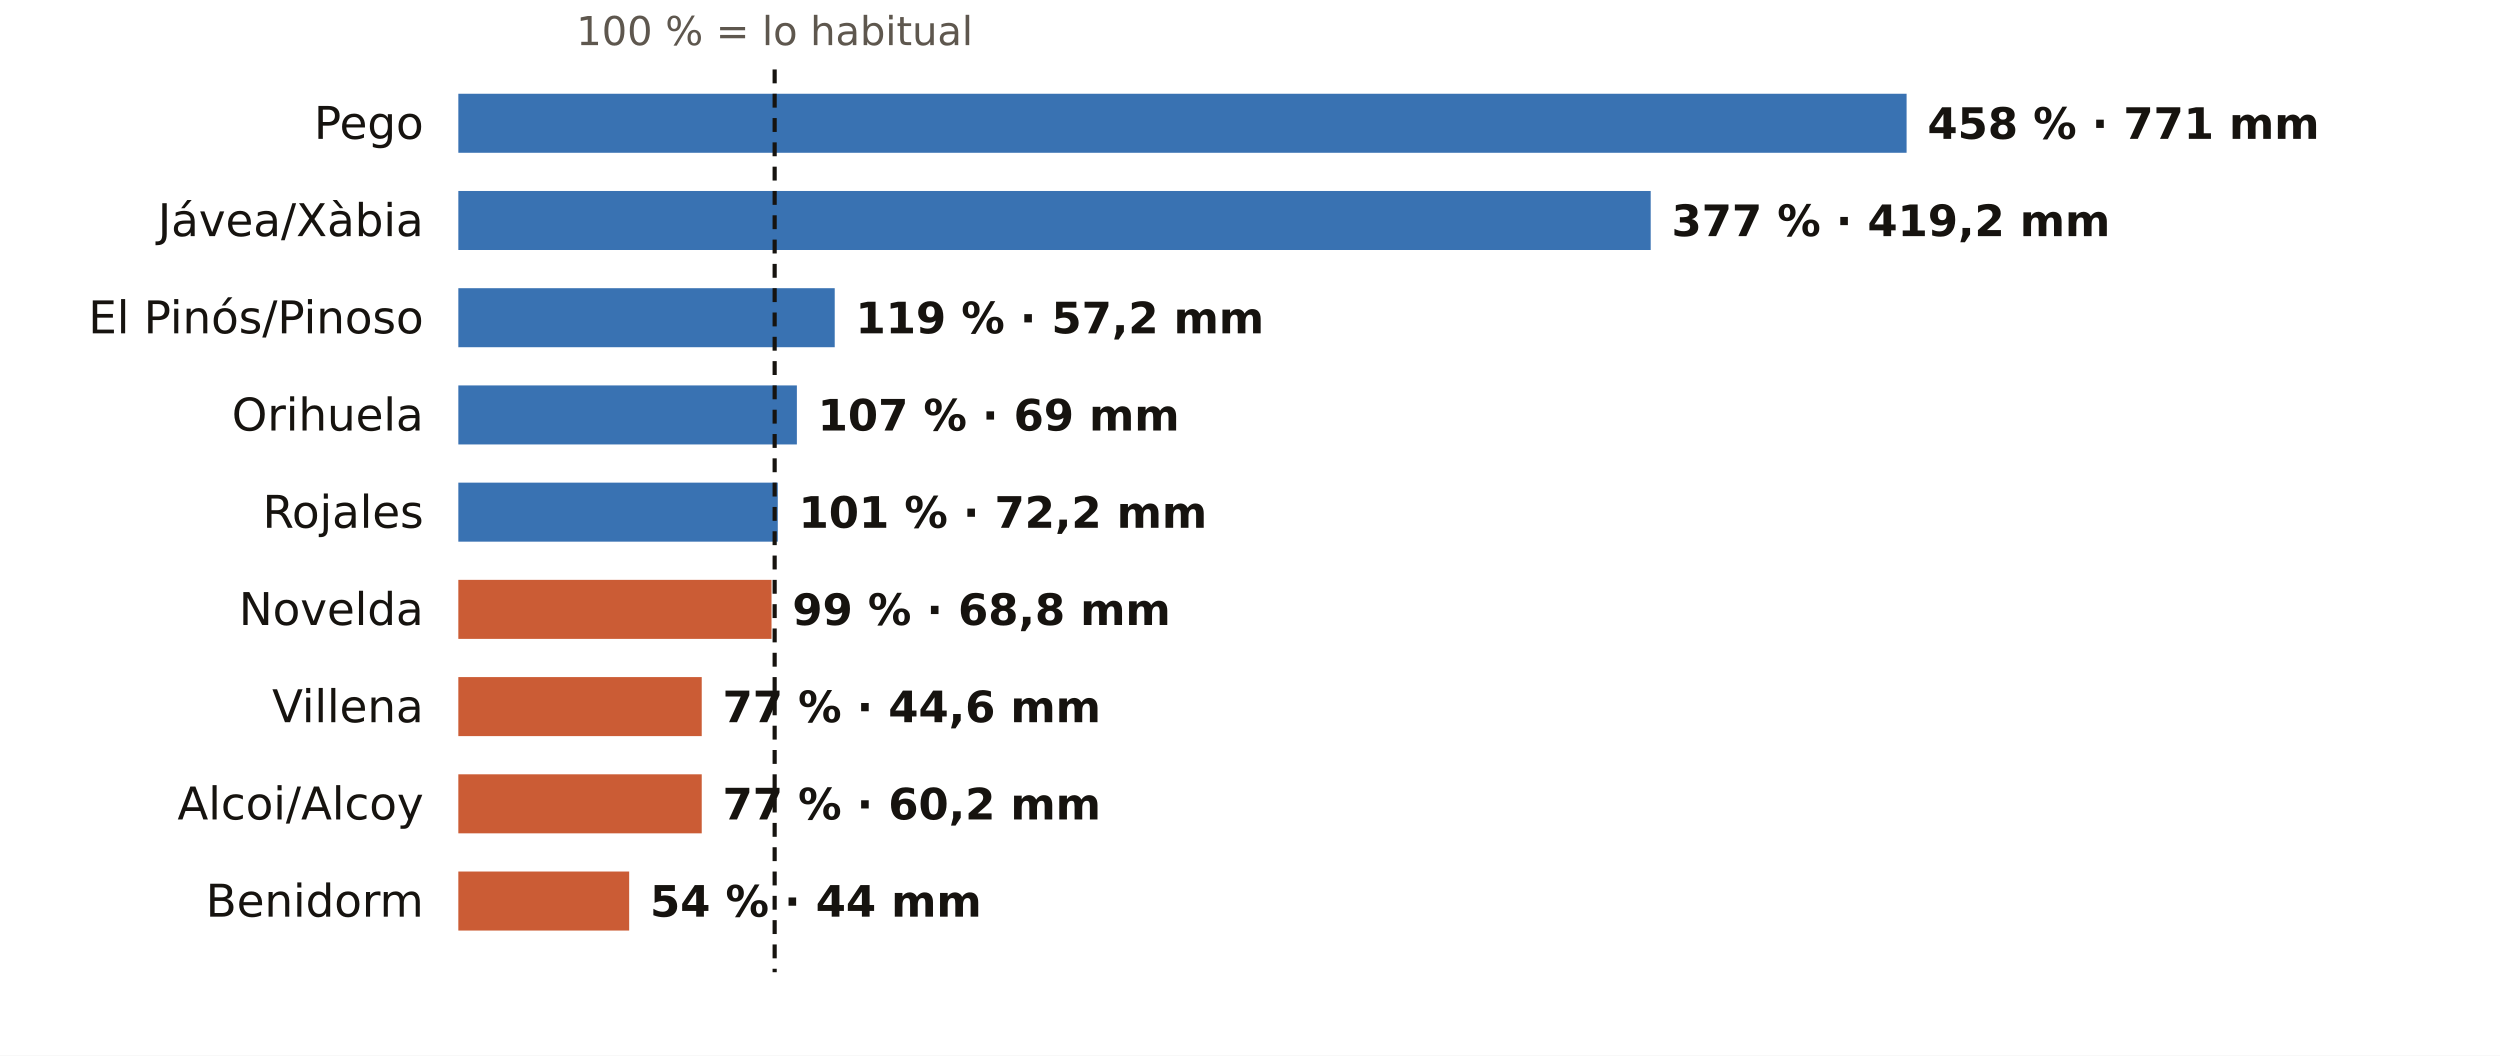
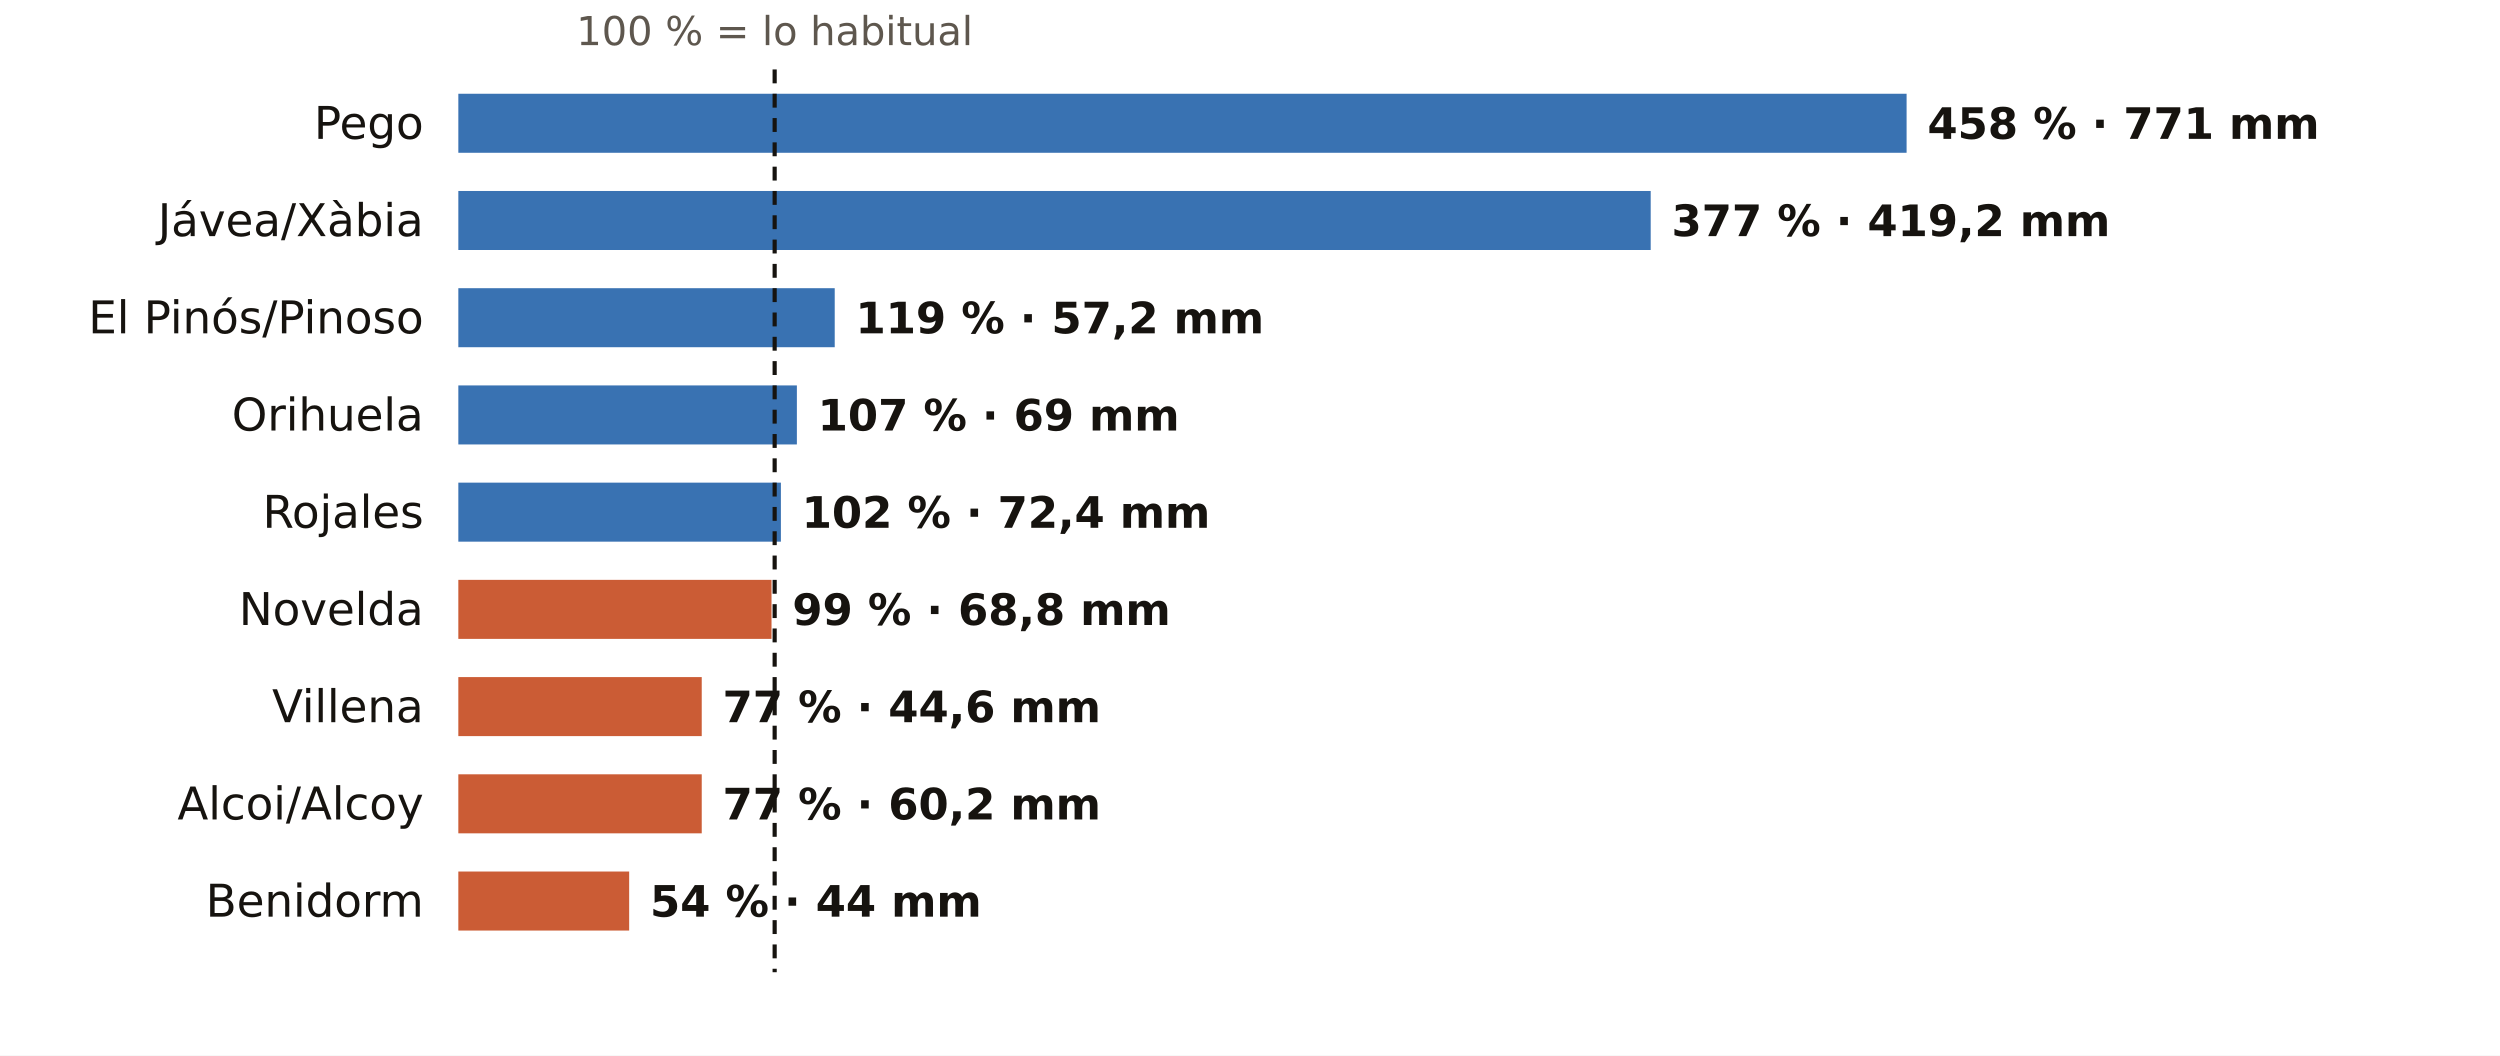
<svg xmlns="http://www.w3.org/2000/svg" viewBox="0 0 720 304" width="720" height="304" role="img" aria-label="El otoño en los pluviómetros de AEMET de Alicante: % de lo habitual">
  <rect width="720" height="304" fill="#FFFFFF" />
  <text x="223.1" y="13.0" font-size="11.5" fill="#5E574E" text-anchor="middle" font-weight="400" font-family="Public Sans, DejaVu Sans, Arial, sans-serif">100 % = lo habitual</text>
  <text x="122.0" y="40.0" font-size="13" fill="#16130F" text-anchor="end" font-weight="500" font-family="Public Sans, DejaVu Sans, Arial, sans-serif">Pego</text>
  <rect x="132" y="27" width="417.1" height="17" fill="#1F5FA8" opacity="0.88" />
  <text x="555.1" y="40.0" font-size="12.5" fill="#16130F" text-anchor="start" font-weight="600" font-family="Public Sans, DejaVu Sans, Arial, sans-serif">458 % · 771 mm</text>
  <text x="122.0" y="68.0" font-size="13" fill="#16130F" text-anchor="end" font-weight="500" font-family="Public Sans, DejaVu Sans, Arial, sans-serif">Jávea/Xàbia</text>
  <rect x="132" y="55" width="343.4" height="17" fill="#1F5FA8" opacity="0.88" />
  <text x="481.4" y="68.0" font-size="12.5" fill="#16130F" text-anchor="start" font-weight="600" font-family="Public Sans, DejaVu Sans, Arial, sans-serif">377 % · 419,2 mm</text>
  <text x="122.0" y="96.0" font-size="13" fill="#16130F" text-anchor="end" font-weight="500" font-family="Public Sans, DejaVu Sans, Arial, sans-serif">El Pinós/Pinoso</text>
  <rect x="132" y="83" width="108.4" height="17" fill="#1F5FA8" opacity="0.88" />
  <text x="246.4" y="96.0" font-size="12.5" fill="#16130F" text-anchor="start" font-weight="600" font-family="Public Sans, DejaVu Sans, Arial, sans-serif">119 % · 57,2 mm</text>
  <text x="122.0" y="124.0" font-size="13" fill="#16130F" text-anchor="end" font-weight="500" font-family="Public Sans, DejaVu Sans, Arial, sans-serif">Orihuela</text>
  <rect x="132" y="111" width="97.5" height="17" fill="#1F5FA8" opacity="0.88" />
  <text x="235.5" y="124.0" font-size="12.5" fill="#16130F" text-anchor="start" font-weight="600" font-family="Public Sans, DejaVu Sans, Arial, sans-serif">107 % · 69 mm</text>
  <text x="122.0" y="152.0" font-size="13" fill="#16130F" text-anchor="end" font-weight="500" font-family="Public Sans, DejaVu Sans, Arial, sans-serif">Rojales</text>
-   <rect x="132" y="139" width="92.0" height="17" fill="#1F5FA8" opacity="0.88" />
-   <text x="230.0" y="152.0" font-size="12.5" fill="#16130F" text-anchor="start" font-weight="600" font-family="Public Sans, DejaVu Sans, Arial, sans-serif">101 % · 72,2 mm</text>
+   <rect x="132" y="139" width="92.9" height="17" fill="#1F5FA8" opacity="0.88" />
+   <text x="230.9" y="152.0" font-size="12.5" fill="#16130F" text-anchor="start" font-weight="600" font-family="Public Sans, DejaVu Sans, Arial, sans-serif">102 % · 72,4 mm</text>
  <text x="122.0" y="180.0" font-size="13" fill="#16130F" text-anchor="end" font-weight="500" font-family="Public Sans, DejaVu Sans, Arial, sans-serif">Novelda</text>
  <rect x="132" y="167" width="90.2" height="17" fill="#C4461A" opacity="0.88" />
  <text x="228.2" y="180.0" font-size="12.5" fill="#16130F" text-anchor="start" font-weight="600" font-family="Public Sans, DejaVu Sans, Arial, sans-serif">99 % · 68,8 mm</text>
  <text x="122.0" y="208.0" font-size="13" fill="#16130F" text-anchor="end" font-weight="500" font-family="Public Sans, DejaVu Sans, Arial, sans-serif">Villena</text>
  <rect x="132" y="195" width="70.1" height="17" fill="#C4461A" opacity="0.88" />
  <text x="208.1" y="208.0" font-size="12.5" fill="#16130F" text-anchor="start" font-weight="600" font-family="Public Sans, DejaVu Sans, Arial, sans-serif">77 % · 44,6 mm</text>
  <text x="122.0" y="236.0" font-size="13" fill="#16130F" text-anchor="end" font-weight="500" font-family="Public Sans, DejaVu Sans, Arial, sans-serif">Alcoi/Alcoy</text>
  <rect x="132" y="223" width="70.1" height="17" fill="#C4461A" opacity="0.88" />
  <text x="208.1" y="236.0" font-size="12.5" fill="#16130F" text-anchor="start" font-weight="600" font-family="Public Sans, DejaVu Sans, Arial, sans-serif">77 % · 60,2 mm</text>
  <text x="122.0" y="264.0" font-size="13" fill="#16130F" text-anchor="end" font-weight="500" font-family="Public Sans, DejaVu Sans, Arial, sans-serif">Benidorm</text>
  <rect x="132" y="251" width="49.2" height="17" fill="#C4461A" opacity="0.88" />
  <text x="187.2" y="264.0" font-size="12.5" fill="#16130F" text-anchor="start" font-weight="600" font-family="Public Sans, DejaVu Sans, Arial, sans-serif">54 % · 44 mm</text>
  <line x1="223.1" x2="223.1" y1="20" y2="280" stroke="#16130F" stroke-width="1.2" stroke-dasharray="4 3" />
</svg>
